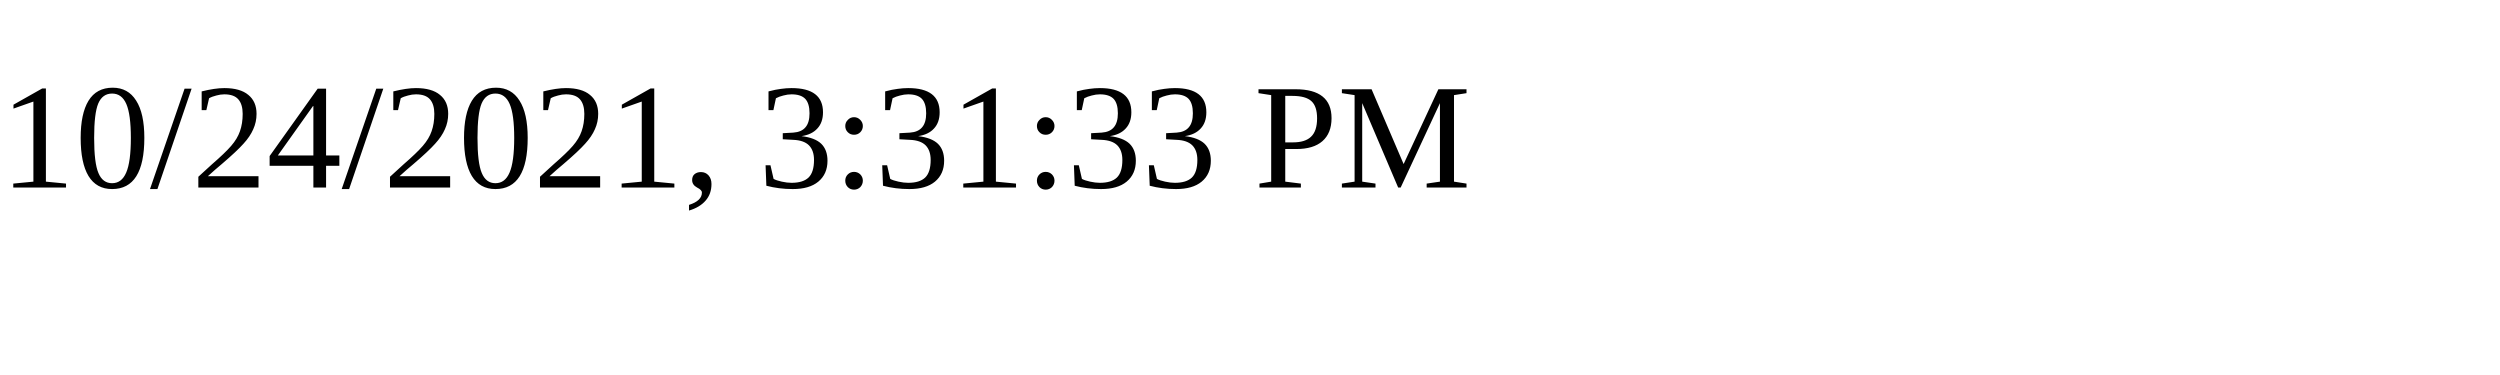
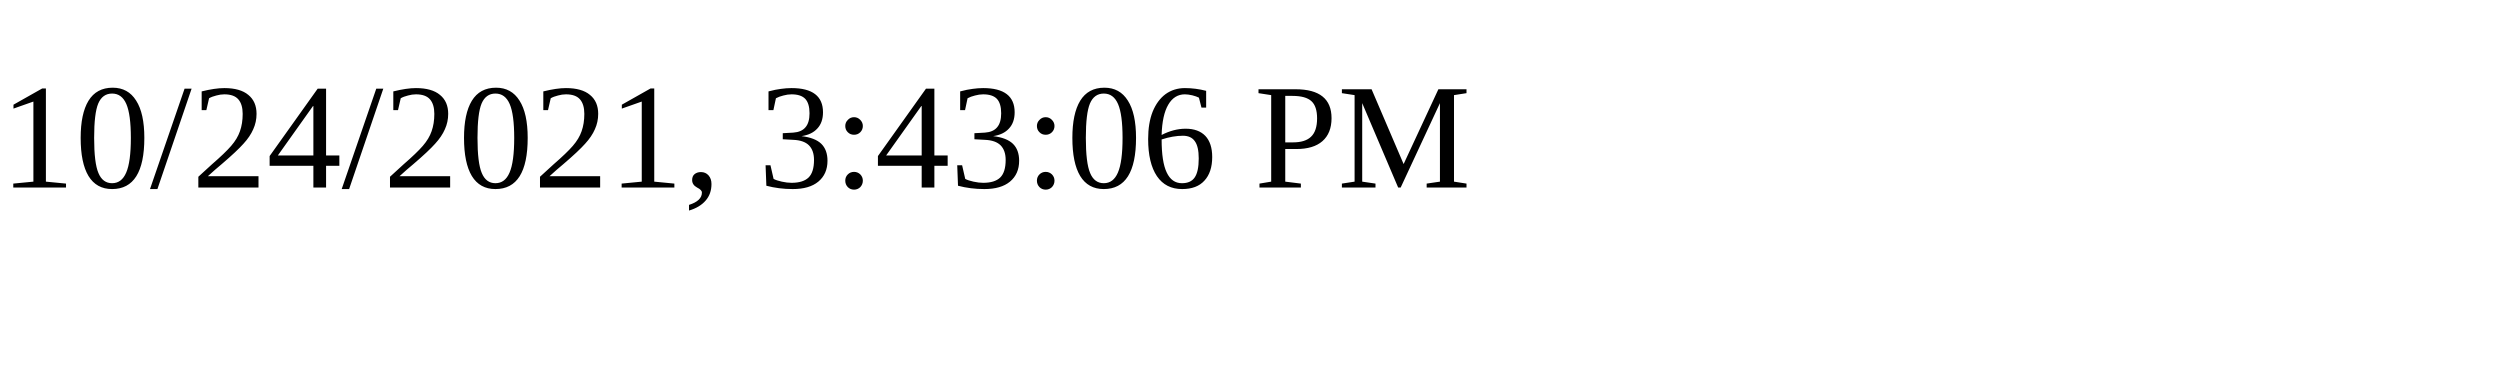
<svg xmlns="http://www.w3.org/2000/svg" height="30" width="200">
-   <text x="0" y="15">10/24/2021, 3:31:33 PM</text>
+   <text x="0" y="15">10/24/2021, 3:43:06 PM</text>
</svg>
